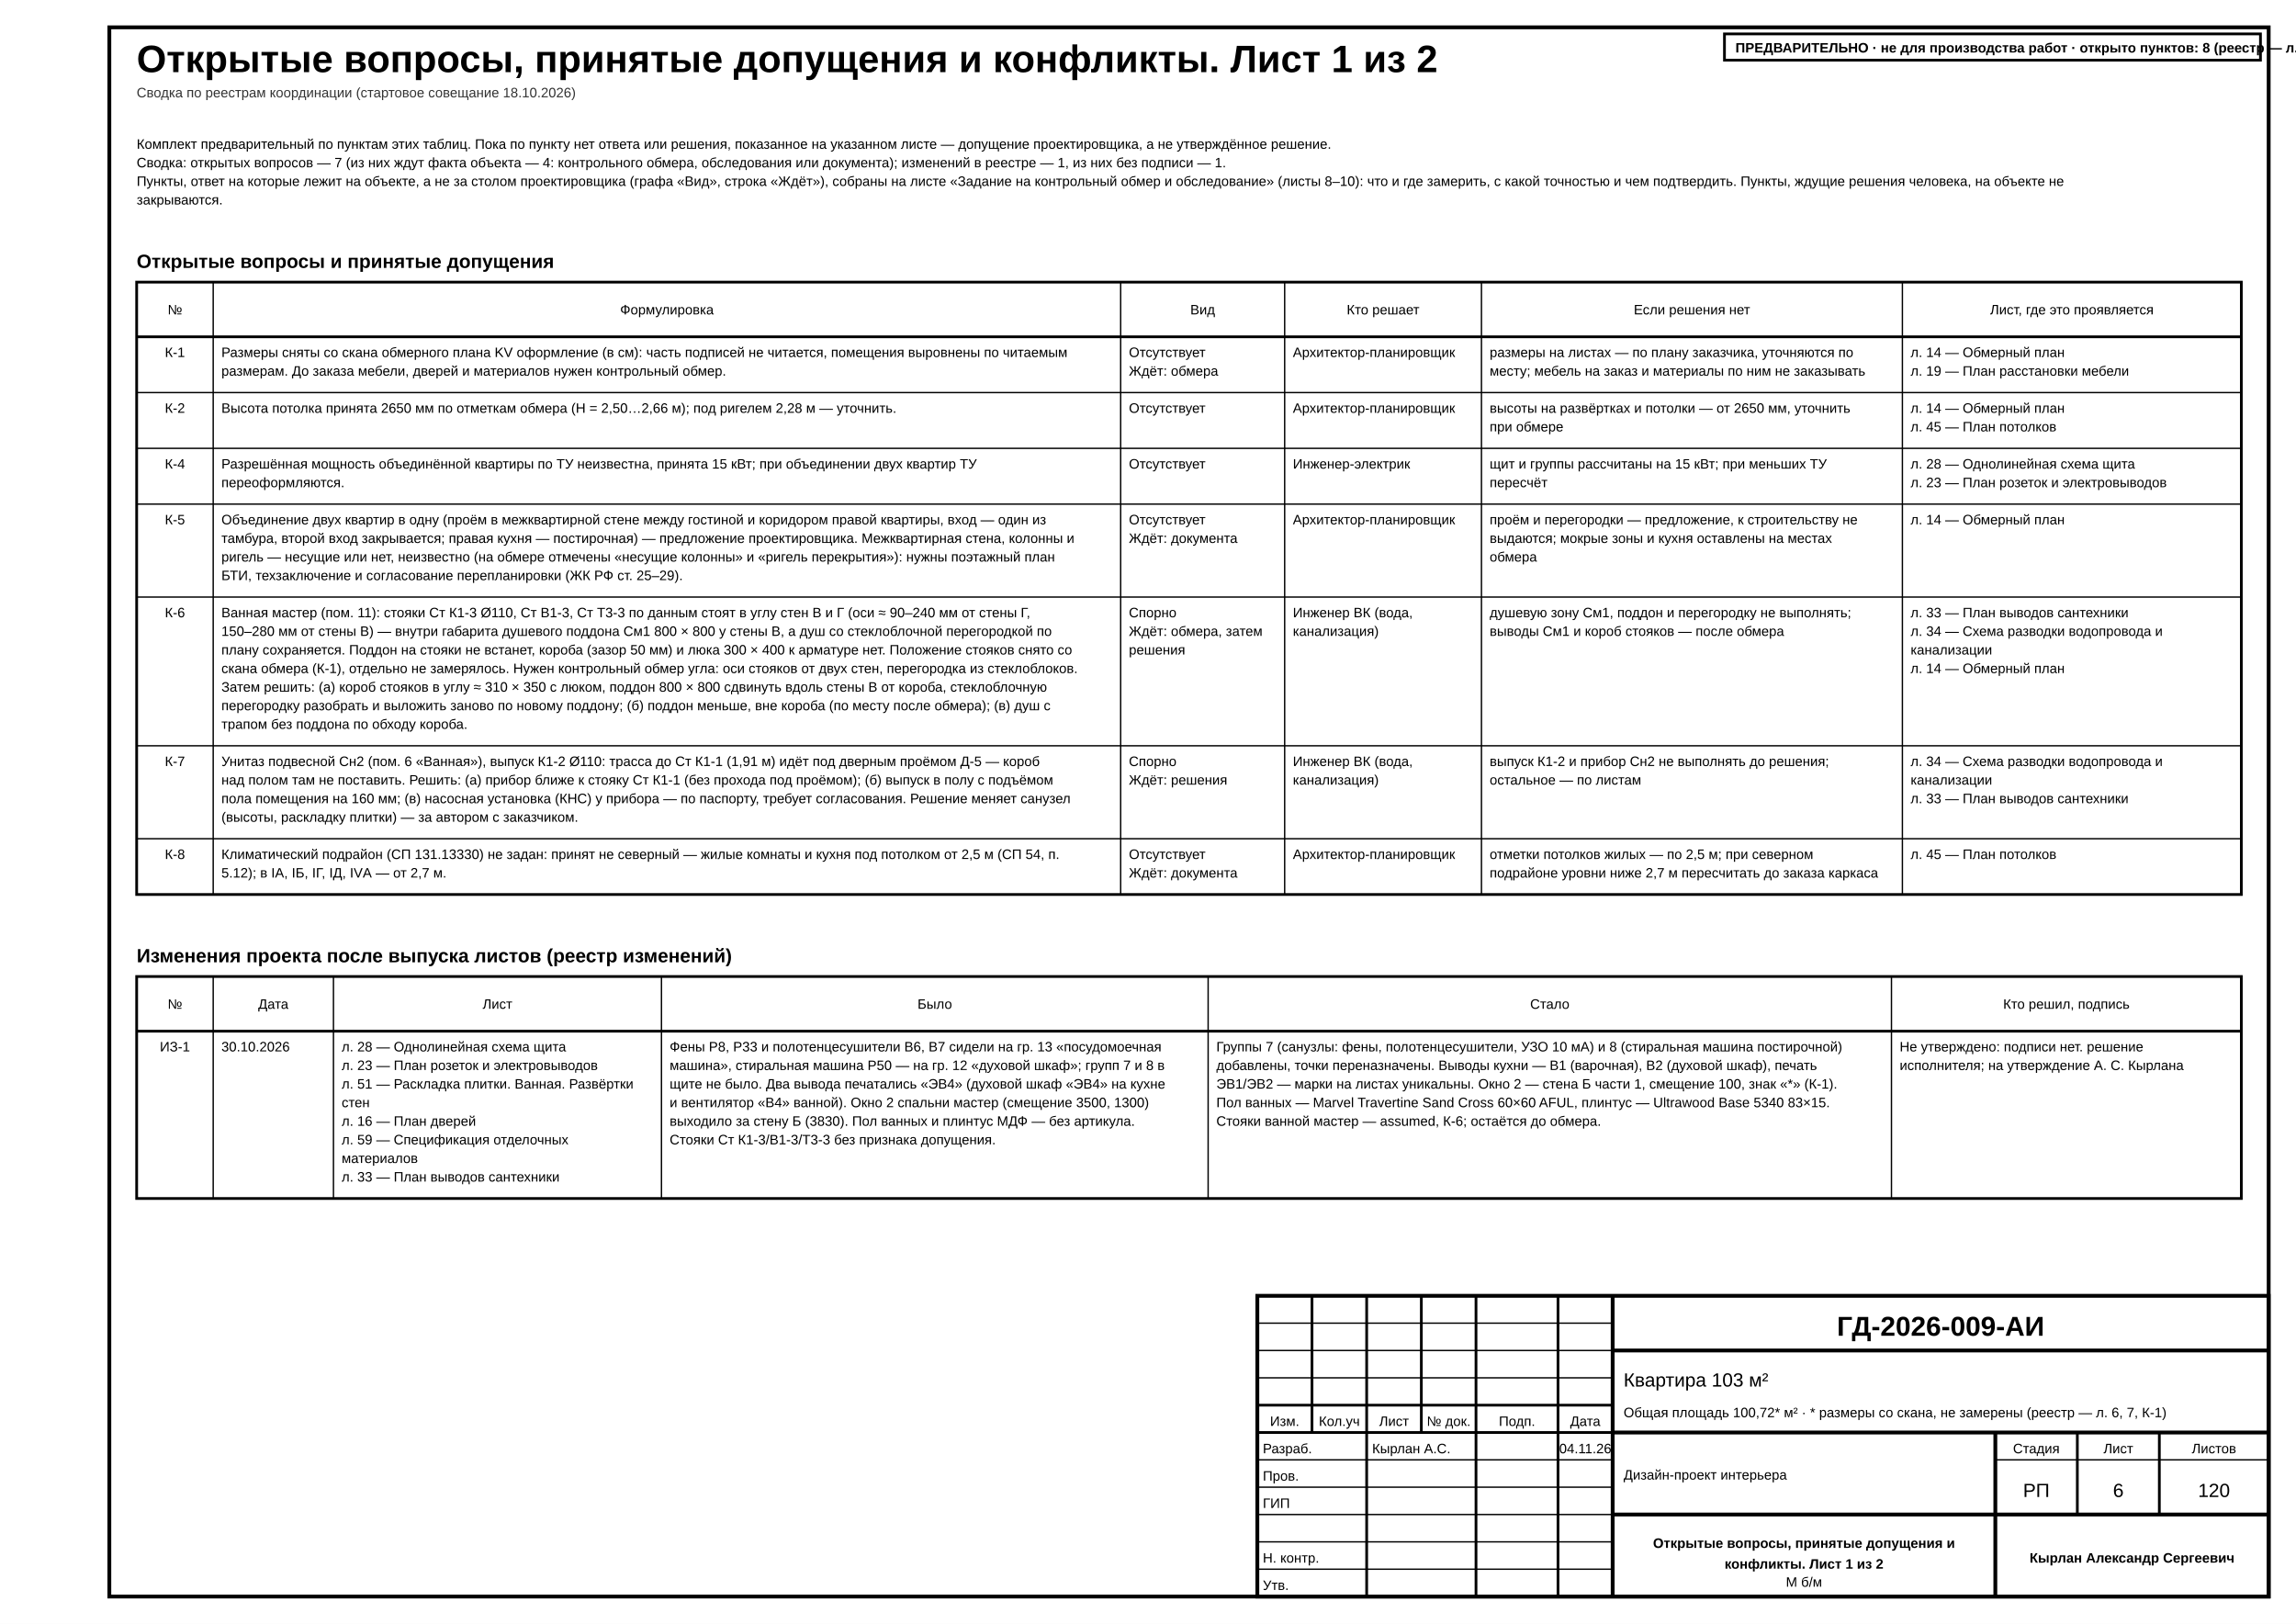
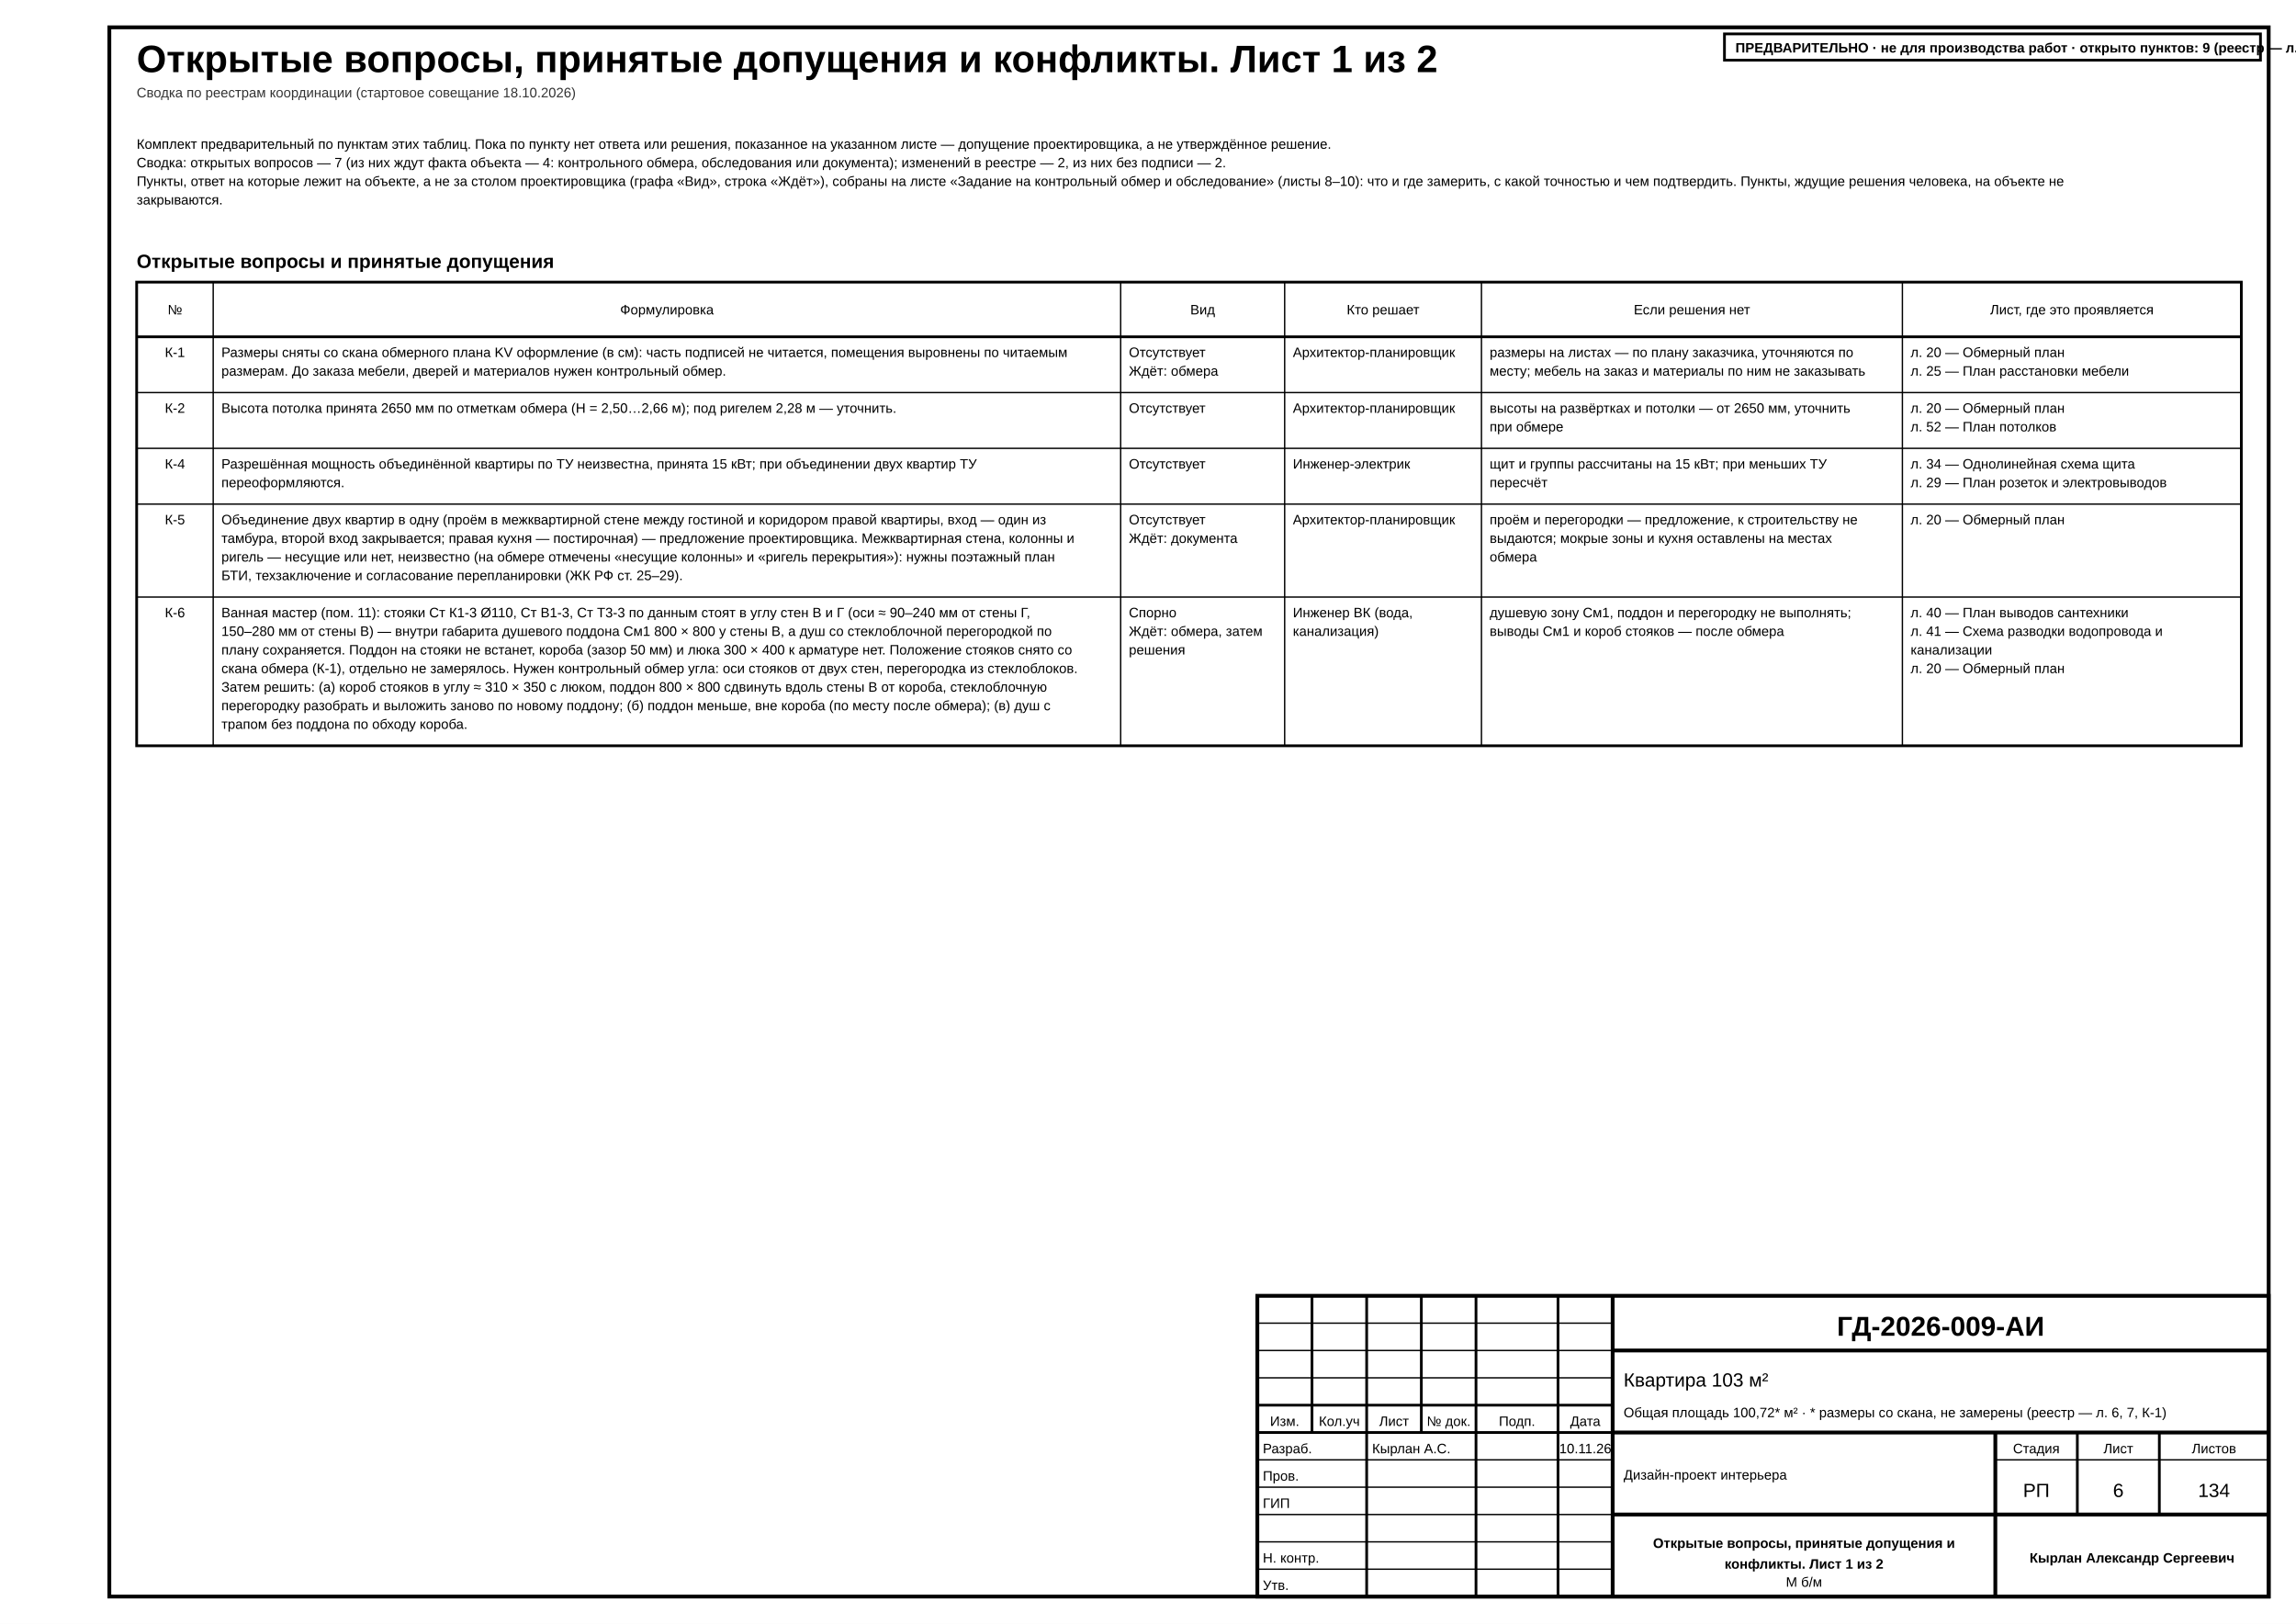
<svg xmlns="http://www.w3.org/2000/svg" width="420mm" height="297mm" viewBox="0 0 420 297" font-family="'GOST type A','ISOCPEUR','Arial Narrow',Arial,sans-serif" data-title="Открытые вопросы, принятые допущения и конфликты. Лист 1 из 2" data-sheet="schedule" data-scale="б/м">
  <rect width="420" height="297" fill="#fff" />
  <rect x="20" y="5" width="395" height="287" fill="none" stroke="#000" stroke-width="0.7" />
  <g data-el="sheet-title">
    <text x="25" y="13.2" font-size="7" font-weight="700" fill="#000">Открытые вопросы, принятые допущения и конфликты. Лист 1 из 2</text>
  </g>
  <text x="25" y="17.8" font-size="2.5" fill="#333">Сводка по реестрам координации (стартовое совещание 18.10.2026)</text>
  <g data-el="open-issues" data-plan="fixed" data-plan-declared="2">
    <text x="25" y="27.2" font-size="2.5" fill="#000">Комплект предварительный по пунктам этих таблиц. Пока по пункту нет ответа или решения, показанное на указанном листе — допущение проектировщика, а не утверждённое решение.</text>
-     <text x="25" y="30.6" font-size="2.5" fill="#000">Сводка: открытых вопросов — 7 (из них ждут факта объекта — 4: контрольного обмера, обследования или документа); изменений в реестре — 1, из них без подписи — 1.</text>
+     <text x="25" y="30.6" font-size="2.5" fill="#000">Сводка: открытых вопросов — 7 (из них ждут факта объекта — 4: контрольного обмера, обследования или документа); изменений в реестре — 2, из них без подписи — 2.</text>
    <text x="25" y="34" font-size="2.5" fill="#000">Пункты, ответ на которые лежит на объекте, а не за столом проектировщика (графа «Вид», строка «Ждёт»), собраны на листе «Задание на контрольный обмер и обследование» (листы 8–10): что и где замерить, с какой точностью и чем подтвердить. Пункты, ждущие решения человека, на объекте не</text>
    <text x="25" y="37.4" font-size="2.5" fill="#000">закрываются.</text>
    <g data-el="issues-questions">
      <text x="25" y="49" font-size="3.5" font-weight="700" fill="#000">Открытые вопросы и принятые допущения</text>
-       <rect x="25" y="51.6" width="385" height="112" fill="none" stroke="#000" stroke-width="0.5" />
+       <rect x="25" y="51.6" width="385" height="84.8" fill="none" stroke="#000" stroke-width="0.5" />
      <line x1="25" y1="61.6" x2="410" y2="61.6" stroke="#000" stroke-width="0.5" />
      <text x="32" y="57.5" font-size="2.5" text-anchor="middle" fill="#000">№</text>
-       <line x1="39" y1="51.6" x2="39" y2="163.6" stroke="#000" stroke-width="0.25" />
+       <line x1="39" y1="51.6" x2="39" y2="136.4" stroke="#000" stroke-width="0.25" />
      <text x="122" y="57.5" font-size="2.5" text-anchor="middle" fill="#000">Формулировка</text>
-       <line x1="205" y1="51.6" x2="205" y2="163.6" stroke="#000" stroke-width="0.25" />
+       <line x1="205" y1="51.6" x2="205" y2="136.4" stroke="#000" stroke-width="0.25" />
      <text x="220" y="57.5" font-size="2.5" text-anchor="middle" fill="#000">Вид</text>
-       <line x1="235" y1="51.6" x2="235" y2="163.6" stroke="#000" stroke-width="0.25" />
+       <line x1="235" y1="51.6" x2="235" y2="136.4" stroke="#000" stroke-width="0.25" />
      <text x="253" y="57.5" font-size="2.5" text-anchor="middle" fill="#000">Кто решает</text>
-       <line x1="271" y1="51.6" x2="271" y2="163.6" stroke="#000" stroke-width="0.25" />
+       <line x1="271" y1="51.6" x2="271" y2="136.4" stroke="#000" stroke-width="0.25" />
      <text x="309.5" y="57.5" font-size="2.5" text-anchor="middle" fill="#000">Если решения нет</text>
-       <line x1="348" y1="51.6" x2="348" y2="163.6" stroke="#000" stroke-width="0.25" />
+       <line x1="348" y1="51.6" x2="348" y2="136.4" stroke="#000" stroke-width="0.25" />
      <text x="379" y="57.5" font-size="2.5" text-anchor="middle" fill="#000">Лист, где это проявляется</text>
      <g data-el="issue-row" data-kind="question" data-id="К-1">
        <text x="32" y="65.3" font-size="2.5" text-anchor="middle" fill="#000">К-1</text>
        <text x="40.5" y="65.3" font-size="2.5" fill="#000">Размеры сняты со скана обмерного плана KV оформление (в см): часть подписей не читается, помещения выровнены по читаемым</text>
        <text x="40.5" y="68.7" font-size="2.5" fill="#000">размерам. До заказа мебели, дверей и материалов нужен контрольный обмер.</text>
        <text x="206.5" y="65.3" font-size="2.5" fill="#000">Отсутствует</text>
        <text x="206.5" y="68.7" font-size="2.5" fill="#000">Ждёт: обмера</text>
        <text x="236.5" y="65.3" font-size="2.5" fill="#000">Архитектор-планировщик</text>
        <text x="272.5" y="65.3" font-size="2.5" fill="#000">размеры на листах — по плану заказчика, уточняются по</text>
        <text x="272.5" y="68.7" font-size="2.5" fill="#000">месту; мебель на заказ и материалы по ним не заказывать</text>
-         <text x="349.5" y="65.3" font-size="2.5" fill="#000">л. 14 — Обмерный план</text>
-         <text x="349.5" y="68.7" font-size="2.5" fill="#000">л. 19 — План расстановки мебели</text>
+         <text x="349.5" y="65.3" font-size="2.5" fill="#000">л. 20 — Обмерный план</text>
+         <text x="349.5" y="68.7" font-size="2.5" fill="#000">л. 25 — План расстановки мебели</text>
      </g>
      <line x1="25" y1="71.8" x2="410" y2="71.8" stroke="#000" stroke-width="0.25" />
      <g data-el="issue-row" data-kind="question" data-id="К-2">
        <text x="32" y="75.5" font-size="2.5" text-anchor="middle" fill="#000">К-2</text>
        <text x="40.5" y="75.5" font-size="2.5" fill="#000">Высота потолка принята 2650 мм по отметкам обмера (Н = 2,50…2,66 м); под ригелем 2,28 м — уточнить.</text>
        <text x="206.5" y="75.5" font-size="2.5" fill="#000">Отсутствует</text>
        <text x="236.5" y="75.5" font-size="2.5" fill="#000">Архитектор-планировщик</text>
        <text x="272.5" y="75.5" font-size="2.5" fill="#000">высоты на развёртках и потолки — от 2650 мм, уточнить</text>
        <text x="272.5" y="78.9" font-size="2.5" fill="#000">при обмере</text>
-         <text x="349.5" y="75.5" font-size="2.5" fill="#000">л. 14 — Обмерный план</text>
-         <text x="349.5" y="78.9" font-size="2.5" fill="#000">л. 45 — План потолков</text>
+         <text x="349.5" y="75.5" font-size="2.5" fill="#000">л. 20 — Обмерный план</text>
+         <text x="349.5" y="78.9" font-size="2.5" fill="#000">л. 52 — План потолков</text>
      </g>
      <line x1="25" y1="82" x2="410" y2="82" stroke="#000" stroke-width="0.25" />
      <g data-el="issue-row" data-kind="question" data-id="К-4">
        <text x="32" y="85.7" font-size="2.5" text-anchor="middle" fill="#000">К-4</text>
        <text x="40.5" y="85.7" font-size="2.5" fill="#000">Разрешённая мощность объединённой квартиры по ТУ неизвестна, принята 15 кВт; при объединении двух квартир ТУ</text>
        <text x="40.5" y="89.1" font-size="2.5" fill="#000">переоформляются.</text>
        <text x="206.5" y="85.7" font-size="2.5" fill="#000">Отсутствует</text>
        <text x="236.5" y="85.7" font-size="2.5" fill="#000">Инженер-электрик</text>
        <text x="272.5" y="85.7" font-size="2.5" fill="#000">щит и группы рассчитаны на 15 кВт; при меньших ТУ</text>
        <text x="272.5" y="89.1" font-size="2.5" fill="#000">пересчёт</text>
-         <text x="349.5" y="85.7" font-size="2.5" fill="#000">л. 28 — Однолинейная схема щита</text>
-         <text x="349.5" y="89.1" font-size="2.5" fill="#000">л. 23 — План розеток и электровыводов</text>
+         <text x="349.5" y="85.7" font-size="2.5" fill="#000">л. 34 — Однолинейная схема щита</text>
+         <text x="349.5" y="89.1" font-size="2.5" fill="#000">л. 29 — План розеток и электровыводов</text>
      </g>
      <line x1="25" y1="92.2" x2="410" y2="92.2" stroke="#000" stroke-width="0.25" />
      <g data-el="issue-row" data-kind="question" data-id="К-5">
        <text x="32" y="95.9" font-size="2.5" text-anchor="middle" fill="#000">К-5</text>
        <text x="40.5" y="95.9" font-size="2.5" fill="#000">Объединение двух квартир в одну (проём в межквартирной стене между гостиной и коридором правой квартиры, вход — один из</text>
        <text x="40.5" y="99.3" font-size="2.5" fill="#000">тамбура, второй вход закрывается; правая кухня — постирочная) — предложение проектировщика. Межквартирная стена, колонны и</text>
        <text x="40.5" y="102.7" font-size="2.5" fill="#000">ригель — несущие или нет, неизвестно (на обмере отмечены «несущие колонны» и «ригель перекрытия»): нужны поэтажный план</text>
        <text x="40.5" y="106.1" font-size="2.5" fill="#000">БТИ, техзаключение и согласование перепланировки (ЖК РФ ст. 25–29).</text>
        <text x="206.5" y="95.9" font-size="2.5" fill="#000">Отсутствует</text>
        <text x="206.5" y="99.3" font-size="2.5" fill="#000">Ждёт: документа</text>
        <text x="236.5" y="95.9" font-size="2.5" fill="#000">Архитектор-планировщик</text>
        <text x="272.5" y="95.9" font-size="2.5" fill="#000">проём и перегородки — предложение, к строительству не</text>
        <text x="272.5" y="99.3" font-size="2.5" fill="#000">выдаются; мокрые зоны и кухня оставлены на местах</text>
        <text x="272.5" y="102.7" font-size="2.5" fill="#000">обмера</text>
-         <text x="349.5" y="95.9" font-size="2.5" fill="#000">л. 14 — Обмерный план</text>
+         <text x="349.5" y="95.9" font-size="2.5" fill="#000">л. 20 — Обмерный план</text>
      </g>
      <line x1="25" y1="109.2" x2="410" y2="109.2" stroke="#000" stroke-width="0.25" />
      <g data-el="issue-row" data-kind="question" data-id="К-6">
        <text x="32" y="112.9" font-size="2.5" text-anchor="middle" fill="#000">К-6</text>
        <text x="40.5" y="112.9" font-size="2.5" fill="#000">Ванная мастер (пом. 11): стояки Ст К1-3 Ø110, Ст В1-3, Ст Т3-3 по данным стоят в углу стен В и Г (оси ≈ 90–240 мм от стены Г,</text>
        <text x="40.5" y="116.3" font-size="2.5" fill="#000">150–280 мм от стены В) — внутри габарита душевого поддона См1 800 × 800 у стены В, а душ со стеклоблочной перегородкой по</text>
        <text x="40.5" y="119.7" font-size="2.5" fill="#000">плану сохраняется. Поддон на стояки не встанет, короба (зазор 50 мм) и люка 300 × 400 к арматуре нет. Положение стояков снято со</text>
        <text x="40.5" y="123.1" font-size="2.5" fill="#000">скана обмера (К-1), отдельно не замерялось. Нужен контрольный обмер угла: оси стояков от двух стен, перегородка из стеклоблоков.</text>
        <text x="40.5" y="126.5" font-size="2.5" fill="#000">Затем решить: (а) короб стояков в углу ≈ 310 × 350 с люком, поддон 800 × 800 сдвинуть вдоль стены В от короба, стеклоблочную</text>
        <text x="40.5" y="129.9" font-size="2.5" fill="#000">перегородку разобрать и выложить заново по новому поддону; (б) поддон меньше, вне короба (по месту после обмера); (в) душ с</text>
        <text x="40.5" y="133.3" font-size="2.5" fill="#000">трапом без поддона по обходу короба.</text>
        <text x="206.5" y="112.9" font-size="2.5" fill="#000">Спорно</text>
        <text x="206.5" y="116.3" font-size="2.5" fill="#000">Ждёт: обмера, затем</text>
        <text x="206.5" y="119.7" font-size="2.5" fill="#000">решения</text>
        <text x="236.5" y="112.9" font-size="2.5" fill="#000">Инженер ВК (вода,</text>
        <text x="236.5" y="116.3" font-size="2.5" fill="#000">канализация)</text>
        <text x="272.5" y="112.9" font-size="2.5" fill="#000">душевую зону См1, поддон и перегородку не выполнять;</text>
        <text x="272.5" y="116.3" font-size="2.5" fill="#000">выводы См1 и короб стояков — после обмера</text>
-         <text x="349.5" y="112.9" font-size="2.5" fill="#000">л. 33 — План выводов сантехники</text>
-         <text x="349.5" y="116.3" font-size="2.5" fill="#000">л. 34 — Схема разводки водопровода и</text>
+         <text x="349.5" y="112.9" font-size="2.5" fill="#000">л. 40 — План выводов сантехники</text>
+         <text x="349.5" y="116.3" font-size="2.5" fill="#000">л. 41 — Схема разводки водопровода и</text>
        <text x="349.5" y="119.7" font-size="2.5" fill="#000">канализации</text>
-         <text x="349.5" y="123.1" font-size="2.5" fill="#000">л. 14 — Обмерный план</text>
-       </g>
-       <line x1="25" y1="136.4" x2="410" y2="136.4" stroke="#000" stroke-width="0.25" />
-       <g data-el="issue-row" data-kind="question" data-id="К-7">
-         <text x="32" y="140.1" font-size="2.5" text-anchor="middle" fill="#000">К-7</text>
-         <text x="40.5" y="140.1" font-size="2.5" fill="#000">Унитаз подвесной Сн2 (пом. 6 «Ванная»), выпуск К1-2 Ø110: трасса до Ст К1-1 (1,91 м) идёт под дверным проёмом Д-5 — короб</text>
-         <text x="40.5" y="143.5" font-size="2.5" fill="#000">над полом там не поставить. Решить: (а) прибор ближе к стояку Ст К1-1 (без прохода под проёмом); (б) выпуск в полу с подъёмом</text>
-         <text x="40.5" y="146.9" font-size="2.5" fill="#000">пола помещения на 160 мм; (в) насосная установка (КНС) у прибора — по паспорту, требует согласования. Решение меняет санузел</text>
-         <text x="40.5" y="150.3" font-size="2.5" fill="#000">(высоты, раскладку плитки) — за автором с заказчиком.</text>
-         <text x="206.5" y="140.1" font-size="2.5" fill="#000">Спорно</text>
-         <text x="206.5" y="143.5" font-size="2.5" fill="#000">Ждёт: решения</text>
-         <text x="236.5" y="140.1" font-size="2.5" fill="#000">Инженер ВК (вода,</text>
-         <text x="236.5" y="143.5" font-size="2.5" fill="#000">канализация)</text>
-         <text x="272.5" y="140.1" font-size="2.5" fill="#000">выпуск К1-2 и прибор Сн2 не выполнять до решения;</text>
-         <text x="272.5" y="143.5" font-size="2.5" fill="#000">остальное — по листам</text>
-         <text x="349.5" y="140.1" font-size="2.5" fill="#000">л. 34 — Схема разводки водопровода и</text>
-         <text x="349.5" y="143.5" font-size="2.5" fill="#000">канализации</text>
-         <text x="349.5" y="146.9" font-size="2.5" fill="#000">л. 33 — План выводов сантехники</text>
-       </g>
-       <line x1="25" y1="153.4" x2="410" y2="153.4" stroke="#000" stroke-width="0.25" />
-       <g data-el="issue-row" data-kind="question" data-id="К-8">
-         <text x="32" y="157.1" font-size="2.5" text-anchor="middle" fill="#000">К-8</text>
-         <text x="40.5" y="157.1" font-size="2.5" fill="#000">Климатический подрайон (СП 131.13330) не задан: принят не северный — жилые комнаты и кухня под потолком от 2,5 м (СП 54, п.</text>
-         <text x="40.5" y="160.5" font-size="2.5" fill="#000">5.12); в IА, IБ, IГ, IД, IVА — от 2,7 м.</text>
-         <text x="206.5" y="157.1" font-size="2.5" fill="#000">Отсутствует</text>
-         <text x="206.5" y="160.5" font-size="2.5" fill="#000">Ждёт: документа</text>
-         <text x="236.5" y="157.1" font-size="2.5" fill="#000">Архитектор-планировщик</text>
-         <text x="272.5" y="157.1" font-size="2.5" fill="#000">отметки потолков жилых — по 2,5 м; при северном</text>
-         <text x="272.5" y="160.5" font-size="2.5" fill="#000">подрайоне уровни ниже 2,7 м пересчитать до заказа каркаса</text>
-         <text x="349.5" y="157.1" font-size="2.5" fill="#000">л. 45 — План потолков</text>
-       </g>
-     </g>
-     <g data-el="issues-changes">
-       <text x="25" y="176" font-size="3.5" font-weight="700" fill="#000">Изменения проекта после выпуска листов (реестр изменений)</text>
-       <rect x="25" y="178.6" width="385" height="40.6" fill="none" stroke="#000" stroke-width="0.5" />
-       <line x1="25" y1="188.6" x2="410" y2="188.6" stroke="#000" stroke-width="0.5" />
-       <text x="32" y="184.5" font-size="2.5" text-anchor="middle" fill="#000">№</text>
-       <line x1="39" y1="178.6" x2="39" y2="219.2" stroke="#000" stroke-width="0.25" />
-       <text x="50" y="184.5" font-size="2.5" text-anchor="middle" fill="#000">Дата</text>
-       <line x1="61" y1="178.6" x2="61" y2="219.2" stroke="#000" stroke-width="0.25" />
-       <text x="91" y="184.5" font-size="2.5" text-anchor="middle" fill="#000">Лист</text>
-       <line x1="121" y1="178.6" x2="121" y2="219.2" stroke="#000" stroke-width="0.25" />
-       <text x="171" y="184.5" font-size="2.5" text-anchor="middle" fill="#000">Было</text>
-       <line x1="221" y1="178.6" x2="221" y2="219.2" stroke="#000" stroke-width="0.25" />
-       <text x="283.5" y="184.5" font-size="2.5" text-anchor="middle" fill="#000">Стало</text>
-       <line x1="346" y1="178.6" x2="346" y2="219.2" stroke="#000" stroke-width="0.25" />
-       <text x="378" y="184.5" font-size="2.5" text-anchor="middle" fill="#000">Кто решил, подпись</text>
-       <g data-el="issue-row" data-kind="change" data-id="ИЗ-1">
-         <text x="32" y="192.3" font-size="2.5" text-anchor="middle" fill="#000">ИЗ-1</text>
-         <text x="40.5" y="192.3" font-size="2.5" fill="#000">30.10.2026</text>
-         <text x="62.5" y="192.3" font-size="2.5" fill="#000">л. 28 — Однолинейная схема щита</text>
-         <text x="62.5" y="195.7" font-size="2.5" fill="#000">л. 23 — План розеток и электровыводов</text>
-         <text x="62.5" y="199.1" font-size="2.5" fill="#000">л. 51 — Раскладка плитки. Ванная. Развёртки</text>
-         <text x="62.5" y="202.5" font-size="2.5" fill="#000">стен</text>
-         <text x="62.5" y="205.9" font-size="2.5" fill="#000">л. 16 — План дверей</text>
-         <text x="62.5" y="209.3" font-size="2.5" fill="#000">л. 59 — Спецификация отделочных</text>
-         <text x="62.5" y="212.7" font-size="2.5" fill="#000">материалов</text>
-         <text x="62.5" y="216.1" font-size="2.5" fill="#000">л. 33 — План выводов сантехники</text>
-         <text x="122.5" y="192.3" font-size="2.5" fill="#000">Фены Р8, Р33 и полотенцесушители В6, В7 сидели на гр. 13 «посудомоечная</text>
-         <text x="122.5" y="195.7" font-size="2.5" fill="#000">машина», стиральная машина Р50 — на гр. 12 «духовой шкаф»; групп 7 и 8 в</text>
-         <text x="122.5" y="199.1" font-size="2.5" fill="#000">щите не было. Два вывода печатались «ЭВ4» (духовой шкаф «ЭВ4» на кухне</text>
-         <text x="122.5" y="202.5" font-size="2.5" fill="#000">и вентилятор «В4» ванной). Окно 2 спальни мастер (смещение 3500, 1300)</text>
-         <text x="122.5" y="205.9" font-size="2.5" fill="#000">выходило за стену Б (3830). Пол ванных и плинтус МДФ — без артикула.</text>
-         <text x="122.5" y="209.3" font-size="2.5" fill="#000">Стояки Ст К1-3/В1-3/Т3-3 без признака допущения.</text>
-         <text x="222.5" y="192.3" font-size="2.5" fill="#000">Группы 7 (санузлы: фены, полотенцесушители, УЗО 10 мА) и 8 (стиральная машина постирочной)</text>
-         <text x="222.5" y="195.7" font-size="2.5" fill="#000">добавлены, точки переназначены. Выводы кухни — В1 (варочная), В2 (духовой шкаф), печать</text>
-         <text x="222.5" y="199.1" font-size="2.5" fill="#000">ЭВ1/ЭВ2 — марки на листах уникальны. Окно 2 — стена Б части 1, смещение 100, знак «*» (К-1).</text>
-         <text x="222.5" y="202.5" font-size="2.5" fill="#000">Пол ванных — Marvel Travertine Sand Cross 60×60 AFUL, плинтус — Ultrawood Base 5340 83×15.</text>
-         <text x="222.5" y="205.9" font-size="2.5" fill="#000">Стояки ванной мастер — assumed, К-6; остаётся до обмера.</text>
-         <text x="347.5" y="192.3" font-size="2.5" fill="#000">Не утверждено: подписи нет. решение</text>
-         <text x="347.5" y="195.7" font-size="2.5" fill="#000">исполнителя; на утверждение А. С. Кырлана</text>
+         <text x="349.5" y="123.1" font-size="2.5" fill="#000">л. 20 — Обмерный план</text>
      </g>
    </g>
  </g>
  <g data-el="stamp">
    <rect x="230" y="237" width="185" height="55" fill="none" stroke="#000" stroke-width="0.7" />
    <line x1="230" y1="242" x2="295" y2="242" stroke="#000" stroke-width="0.25" />
    <line x1="230" y1="247" x2="295" y2="247" stroke="#000" stroke-width="0.25" />
    <line x1="230" y1="252" x2="295" y2="252" stroke="#000" stroke-width="0.25" />
    <line x1="230" y1="257" x2="295" y2="257" stroke="#000" stroke-width="0.5" />
    <line x1="230" y1="262" x2="295" y2="262" stroke="#000" stroke-width="0.5" />
    <line x1="230" y1="267" x2="295" y2="267" stroke="#000" stroke-width="0.25" />
    <line x1="230" y1="272" x2="295" y2="272" stroke="#000" stroke-width="0.25" />
    <line x1="230" y1="277" x2="295" y2="277" stroke="#000" stroke-width="0.25" />
    <line x1="230" y1="282" x2="295" y2="282" stroke="#000" stroke-width="0.25" />
    <line x1="230" y1="287" x2="295" y2="287" stroke="#000" stroke-width="0.25" />
    <line x1="240" y1="237" x2="240" y2="262" stroke="#000" stroke-width="0.5" />
    <line x1="250" y1="237" x2="250" y2="262" stroke="#000" stroke-width="0.5" />
    <line x1="260" y1="237" x2="260" y2="262" stroke="#000" stroke-width="0.5" />
    <line x1="270" y1="237" x2="270" y2="262" stroke="#000" stroke-width="0.5" />
    <line x1="285" y1="237" x2="285" y2="262" stroke="#000" stroke-width="0.5" />
    <line x1="250" y1="262" x2="250" y2="292" stroke="#000" stroke-width="0.5" />
    <line x1="270" y1="262" x2="270" y2="292" stroke="#000" stroke-width="0.5" />
    <line x1="285" y1="262" x2="285" y2="292" stroke="#000" stroke-width="0.5" />
    <line x1="295" y1="237" x2="295" y2="292" stroke="#000" stroke-width="0.7" />
    <text x="235" y="260.8" font-size="2.5" text-anchor="middle" data-fit="9" fill="#000">Изм.</text>
    <text x="245" y="260.8" font-size="2.5" text-anchor="middle" data-fit="9" fill="#000">Кол.уч</text>
    <text x="255" y="260.8" font-size="2.5" text-anchor="middle" data-fit="9" fill="#000">Лист</text>
    <text x="265" y="260.8" font-size="2.5" text-anchor="middle" data-fit="9" fill="#000">№ док.</text>
    <text x="277.5" y="260.8" font-size="2.5" text-anchor="middle" data-fit="14" fill="#000">Подп.</text>
    <text x="290" y="260.8" font-size="2.5" text-anchor="middle" data-fit="9" fill="#000">Дата</text>
    <text x="231" y="265.8" font-size="2.5" data-fit="18" fill="#000">Разраб.</text>
    <text x="251" y="265.8" font-size="2.5" data-fit="18" fill="#000">Кырлан А.С.</text>
-     <text x="290" y="265.8" font-size="2.5" text-anchor="middle" textLength="7.98" lengthAdjust="spacingAndGlyphs" data-fit="8.6" fill="#000">04.11.26</text>
+     <text x="290" y="265.8" font-size="2.5" text-anchor="middle" textLength="7.98" lengthAdjust="spacingAndGlyphs" data-fit="8.6" fill="#000">10.11.26</text>
    <text x="231" y="270.8" font-size="2.5" data-fit="18" fill="#000">Пров.</text>
    <text x="231" y="275.8" font-size="2.5" data-fit="18" fill="#000">ГИП</text>
    <text x="231" y="285.8" font-size="2.5" data-fit="18" fill="#000">Н. контр.</text>
    <text x="231" y="290.8" font-size="2.5" data-fit="18" fill="#000">Утв.</text>
    <text x="355" y="244.3" font-size="5" text-anchor="middle" font-weight="700" data-fit="116" fill="#000">ГД-2026-009-АИ</text>
    <line x1="295" y1="247" x2="415" y2="247" stroke="#000" stroke-width="0.7" />
    <text x="297" y="253.6" font-size="3.5" data-fit="116" fill="#000">Квартира 103 м²</text>
    <text x="297" y="259.2" font-size="2.5" data-fit="116" fill="#000">Общая площадь 100,72* м² · * размеры со скана, не замерены (реестр — л. 6, 7, К-1)</text>
    <line x1="295" y1="262" x2="415" y2="262" stroke="#000" stroke-width="0.7" />
    <text x="297" y="270.6" font-size="2.5" data-fit="66" fill="#000">Дизайн-проект интерьера</text>
    <line x1="365" y1="262" x2="365" y2="292" stroke="#000" stroke-width="0.7" />
    <line x1="365" y1="267" x2="415" y2="267" stroke="#000" stroke-width="0.25" />
    <line x1="380" y1="262" x2="380" y2="277" stroke="#000" stroke-width="0.5" />
    <line x1="395" y1="262" x2="395" y2="277" stroke="#000" stroke-width="0.5" />
    <text x="372.5" y="265.8" font-size="2.5" text-anchor="middle" data-fit="14" fill="#000">Стадия</text>
    <text x="387.5" y="265.8" font-size="2.5" text-anchor="middle" fill="#000">Лист</text>
    <text x="405" y="265.8" font-size="2.5" text-anchor="middle" fill="#000">Листов</text>
    <text x="372.5" y="273.8" font-size="3.5" text-anchor="middle" fill="#000">РП</text>
    <text x="387.5" y="273.8" font-size="3.5" text-anchor="middle" fill="#000">6</text>
-     <text x="405" y="273.8" font-size="3.5" text-anchor="middle" fill="#000">120</text>
+     <text x="405" y="273.8" font-size="3.5" text-anchor="middle" fill="#000">134</text>
    <line x1="295" y1="277" x2="415" y2="277" stroke="#000" stroke-width="0.7" />
    <text x="330" y="283.1" font-size="2.5" text-anchor="middle" font-weight="700" data-fit="66" fill="#000">Открытые вопросы, принятые допущения и</text>
    <text x="330" y="286.9" font-size="2.5" text-anchor="middle" font-weight="700" data-fit="66" fill="#000">конфликты. Лист 1 из 2</text>
    <text x="330" y="290.2" font-size="2.5" text-anchor="middle" fill="#000">М б/м</text>
    <text x="390" y="285.8" font-size="2.5" text-anchor="middle" font-weight="700" data-fit="47" fill="#000">Кырлан Александр Сергеевич</text>
  </g>
-   <g data-el="release-mark" data-release="preliminary" data-open="8" data-positions="41" data-basis="5">
+   <g data-el="release-mark" data-release="preliminary" data-open="9" data-positions="41" data-basis="5">
    <rect x="315.45" y="6.2" width="98.05" height="4.8" fill="#fff" stroke="#000" stroke-width="0.5" />
-     <text x="317.45" y="9.6" font-size="2.5" font-weight="700" fill="#000">ПРЕДВАРИТЕЛЬНО · не для производства работ · открыто пунктов: 8 (реестр — л. 6, 7)</text>
+     <text x="317.45" y="9.6" font-size="2.5" font-weight="700" fill="#000">ПРЕДВАРИТЕЛЬНО · не для производства работ · открыто пунктов: 9 (реестр — л. 6, 7)</text>
  </g>
</svg>
